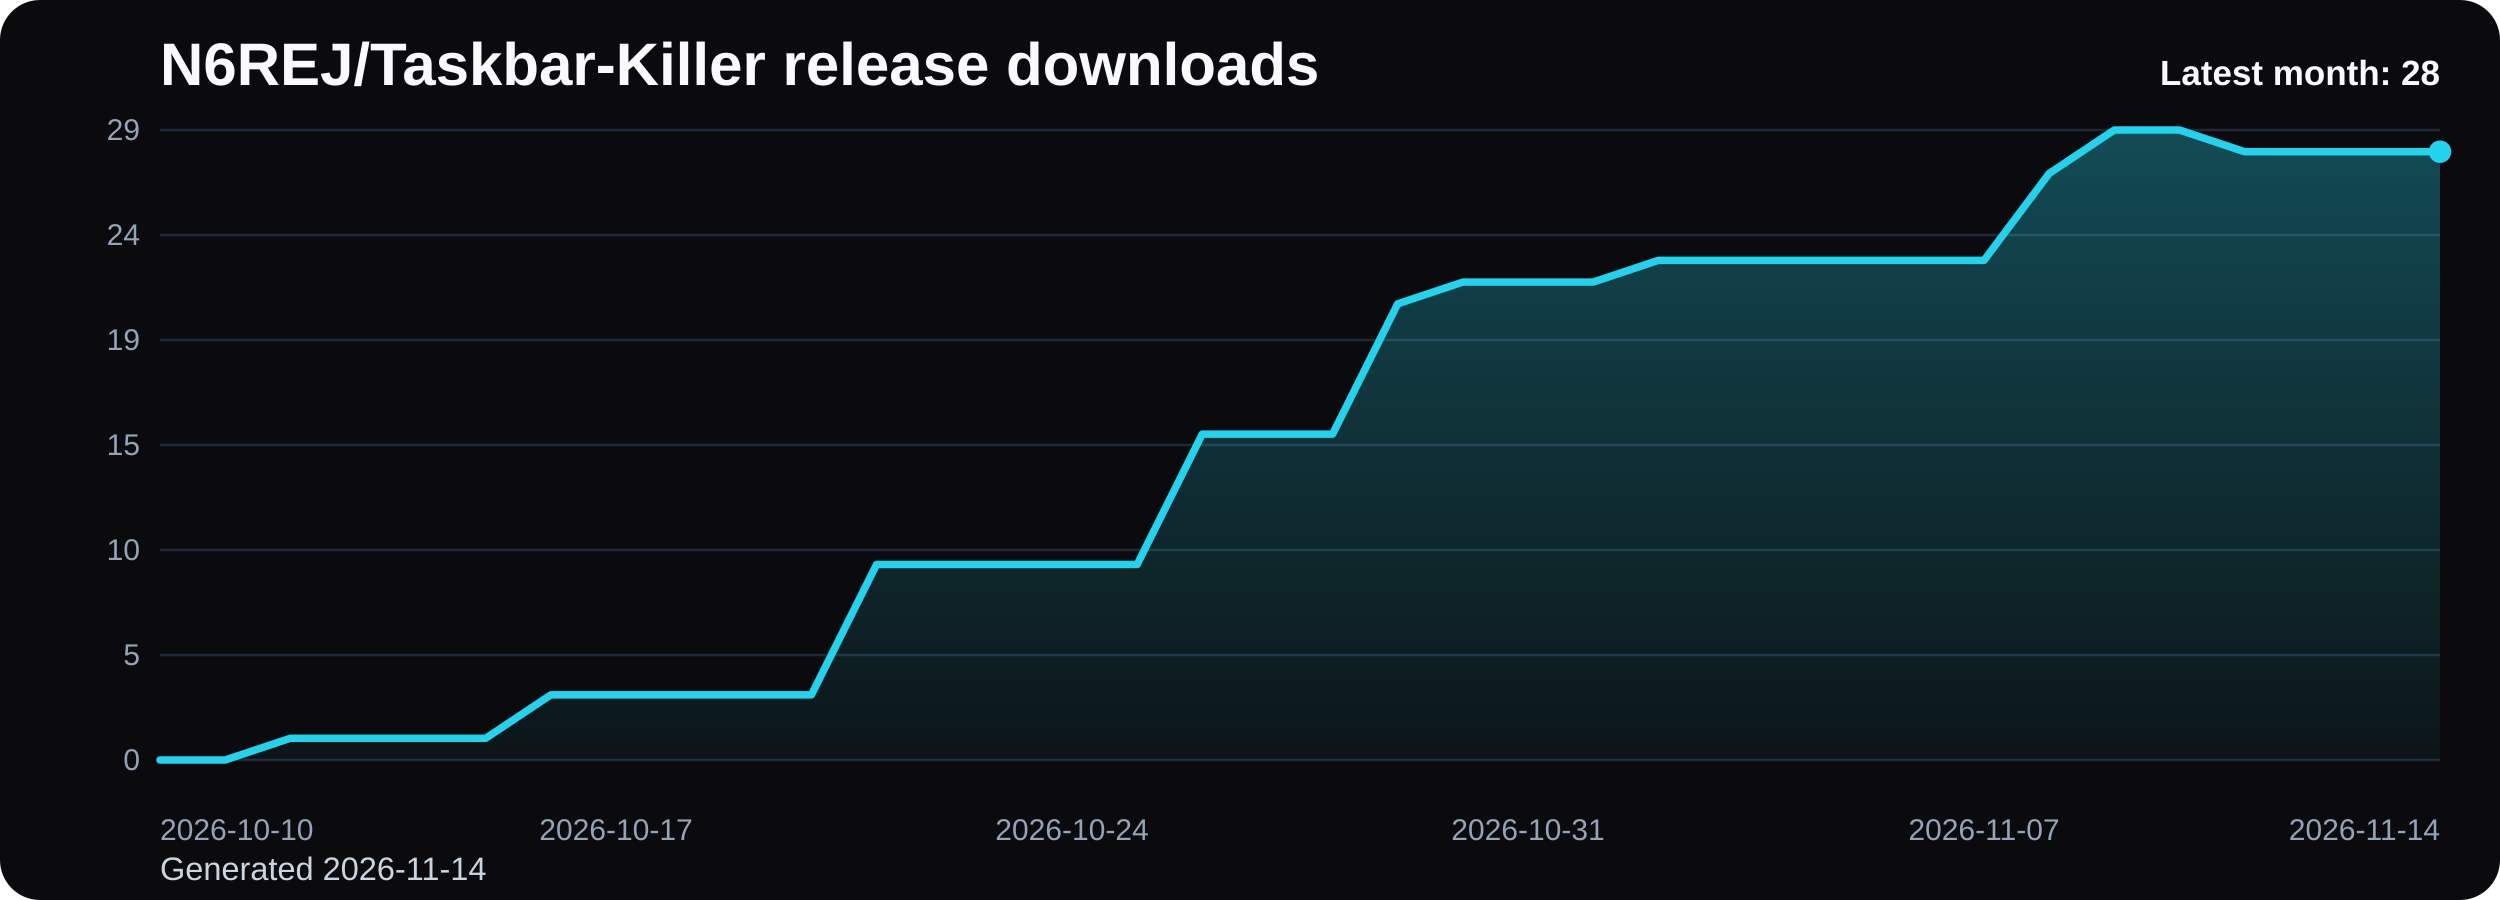
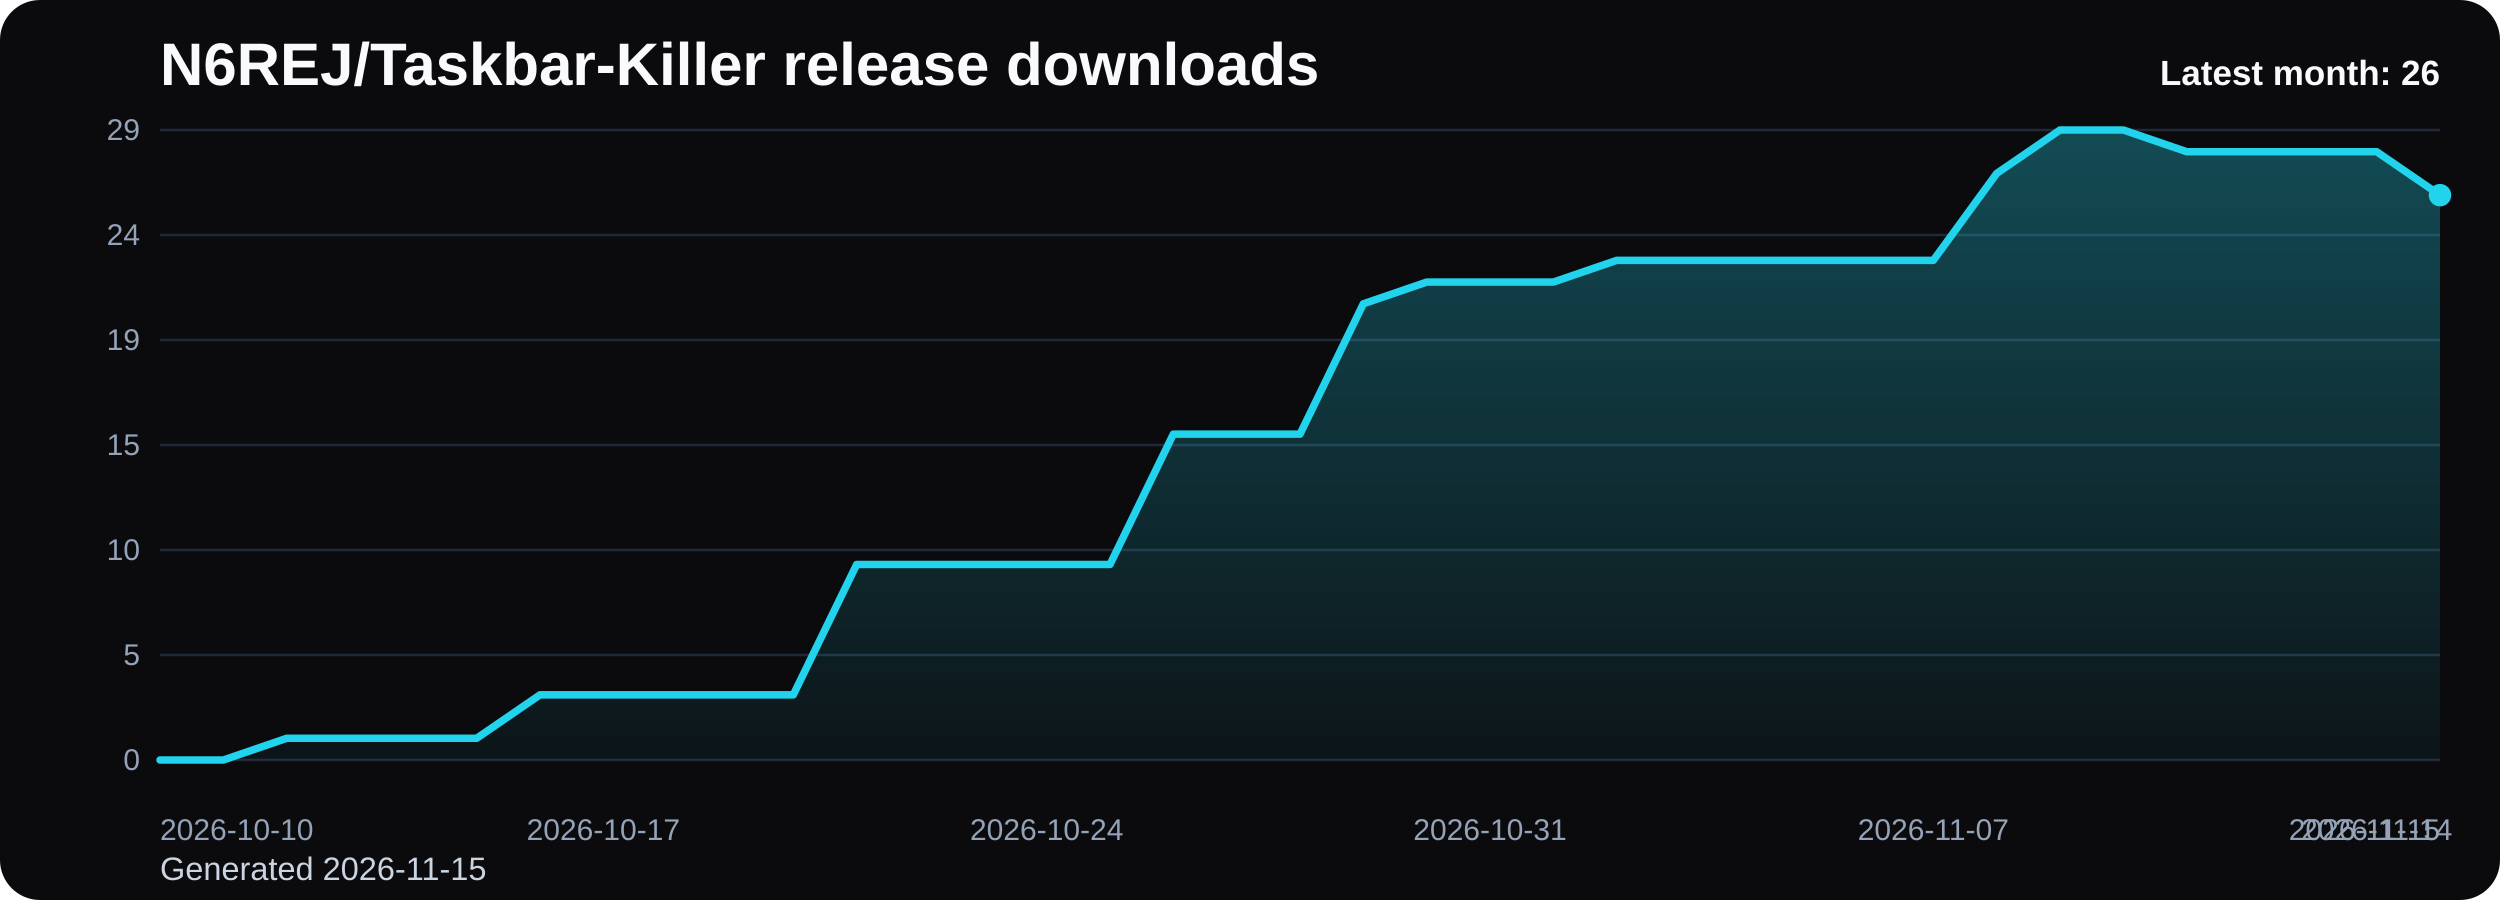
<svg xmlns="http://www.w3.org/2000/svg" viewBox="0 0 1000 360" role="img" aria-label="N6REJ/Taskbar-Killer release downloads chart">
  <defs>
    <linearGradient id="fill-monthly-black" x1="0" y1="0" x2="0" y2="1">
      <stop offset="0%" stop-color="#22d3ee" stop-opacity="0.32" />
      <stop offset="100%" stop-color="#22d3ee" stop-opacity="0.05" />
    </linearGradient>
    <style>
      .bg { fill: #0b0b0d; }
      .title { font: 700 24px Arial, sans-serif; fill: #f8fafc; }
      .sub { font: 400 13px Arial, sans-serif; fill: #cbd5e1; }
      .grid { stroke: #1f2937; stroke-width: 1; }
      .axis { font: 400 12px Arial, sans-serif; fill: #94a3b8; }
      .line { fill: none; stroke: #22d3ee; stroke-width: 3; stroke-linecap: round; stroke-linejoin: round; }
      .dot { fill: #22d3ee; }
      .value { font: 600 11px Arial, sans-serif; fill: #cbd5e1; }
      .latest { font: 700 14px Arial, sans-serif; fill: #f8fafc; }
    </style>
  </defs>
  <rect class="bg" x="0" y="0" width="1000" height="360" rx="16" />
  <text class="title" x="64" y="34">N6REJ/Taskbar-Killer release downloads</text>
-   <text class="sub" x="64" y="352">Generated 2026-11-14</text>
+   <text class="sub" x="64" y="352">Generated 2026-11-15</text>
  <line x1="64" y1="52.00" x2="976" y2="52.00" class="grid" />
  <text x="56" y="56.00" text-anchor="end" class="axis">29</text>
  <line x1="64" y1="94.00" x2="976" y2="94.00" class="grid" />
  <text x="56" y="98.00" text-anchor="end" class="axis">24</text>
  <line x1="64" y1="136.00" x2="976" y2="136.00" class="grid" />
  <text x="56" y="140.00" text-anchor="end" class="axis">19</text>
  <line x1="64" y1="178.00" x2="976" y2="178.00" class="grid" />
  <text x="56" y="182.00" text-anchor="end" class="axis">15</text>
  <line x1="64" y1="220.00" x2="976" y2="220.00" class="grid" />
  <text x="56" y="224.00" text-anchor="end" class="axis">10</text>
  <line x1="64" y1="262.00" x2="976" y2="262.00" class="grid" />
  <text x="56" y="266.00" text-anchor="end" class="axis">5</text>
  <line x1="64" y1="304.00" x2="976" y2="304.00" class="grid" />
  <text x="56" y="308.00" text-anchor="end" class="axis">0</text>
-   <path d="M 64.00 304 L 64.00 304.00 L 90.06 304.00 L 116.11 295.31 L 142.17 295.31 L 168.23 295.31 L 194.29 295.31 L 220.34 277.93 L 246.40 277.93 L 272.46 277.93 L 298.51 277.93 L 324.57 277.93 L 350.63 225.79 L 376.69 225.79 L 402.74 225.79 L 428.80 225.79 L 454.86 225.79 L 480.91 173.66 L 506.97 173.66 L 533.03 173.66 L 559.09 121.52 L 585.14 112.83 L 611.20 112.83 L 637.26 112.83 L 663.31 104.14 L 689.37 104.14 L 715.43 104.14 L 741.49 104.14 L 767.54 104.14 L 793.60 104.14 L 819.66 69.38 L 845.71 52.00 L 871.77 52.00 L 897.83 60.69 L 923.89 60.69 L 949.94 60.69 L 976.00 60.69 L 976.00 304 Z" fill="url(#fill-monthly-black)" />
-   <polyline class="line" points="64.00,304.00 90.06,304.00 116.11,295.31 142.17,295.31 168.23,295.31 194.29,295.31 220.34,277.93 246.40,277.93 272.46,277.93 298.51,277.93 324.57,277.93 350.63,225.79 376.69,225.79 402.74,225.79 428.80,225.79 454.86,225.79 480.91,173.66 506.97,173.66 533.03,173.66 559.09,121.52 585.14,112.83 611.20,112.83 637.26,112.83 663.31,104.14 689.37,104.14 715.43,104.14 741.49,104.14 767.54,104.14 793.60,104.14 819.66,69.38 845.71,52.00 871.77,52.00 897.83,60.69 923.89,60.69 949.94,60.69 976.00,60.69" />
-   <circle class="dot" cx="976.00" cy="60.69" r="4.5" />
+   <path d="M 64.00 304 L 64.00 304.00 L 89.33 304.00 L 114.67 295.31 L 140.00 295.31 L 165.33 295.31 L 190.67 295.31 L 216.00 277.93 L 241.33 277.93 L 266.67 277.93 L 292.00 277.93 L 317.33 277.93 L 342.67 225.79 L 368.00 225.79 L 393.33 225.79 L 418.67 225.79 L 444.00 225.79 L 469.33 173.66 L 494.67 173.66 L 520.00 173.66 L 545.33 121.52 L 570.67 112.83 L 596.00 112.83 L 621.33 112.83 L 646.67 104.14 L 672.00 104.14 L 697.33 104.14 L 722.67 104.14 L 748.00 104.14 L 773.33 104.14 L 798.67 69.38 L 824.00 52.00 L 849.33 52.00 L 874.67 60.69 L 900.00 60.69 L 925.33 60.69 L 950.67 60.69 L 976.00 78.07 L 976.00 304 Z" fill="url(#fill-monthly-black)" />
+   <polyline class="line" points="64.00,304.00 89.33,304.00 114.67,295.31 140.00,295.31 165.33,295.31 190.67,295.31 216.00,277.93 241.33,277.93 266.67,277.93 292.00,277.93 317.33,277.93 342.67,225.79 368.00,225.79 393.33,225.79 418.67,225.79 444.00,225.79 469.33,173.66 494.67,173.66 520.00,173.66 545.33,121.52 570.67,112.83 596.00,112.83 621.33,112.83 646.67,104.14 672.00,104.14 697.33,104.14 722.67,104.14 748.00,104.14 773.33,104.14 798.67,69.38 824.00,52.00 849.33,52.00 874.67,60.69 900.00,60.69 925.33,60.69 950.67,60.69 976.00,78.07" />
+   <circle class="dot" cx="976.00" cy="78.07" r="4.5" />
  <text class="axis" x="64.00" y="336" text-anchor="start">2026-10-10</text>
-   <text class="axis" x="246.40" y="336" text-anchor="middle">2026-10-17</text>
-   <text class="axis" x="428.80" y="336" text-anchor="middle">2026-10-24</text>
-   <text class="axis" x="611.20" y="336" text-anchor="middle">2026-10-31</text>
-   <text class="axis" x="793.60" y="336" text-anchor="middle">2026-11-07</text>
-   <text class="axis" x="976.00" y="336" text-anchor="end">2026-11-14</text>
-   <text class="latest" x="976" y="34" text-anchor="end">Latest month: 28</text>
+   <text class="axis" x="241.33" y="336" text-anchor="middle">2026-10-17</text>
+   <text class="axis" x="418.67" y="336" text-anchor="middle">2026-10-24</text>
+   <text class="axis" x="596.00" y="336" text-anchor="middle">2026-10-31</text>
+   <text class="axis" x="773.33" y="336" text-anchor="middle">2026-11-07</text>
+   <text class="axis" x="950.67" y="336" text-anchor="middle">2026-11-14</text>
+   <text class="axis" x="976.00" y="336" text-anchor="end">2026-11-15</text>
+   <text class="latest" x="976" y="34" text-anchor="end">Latest month: 26</text>
</svg>
